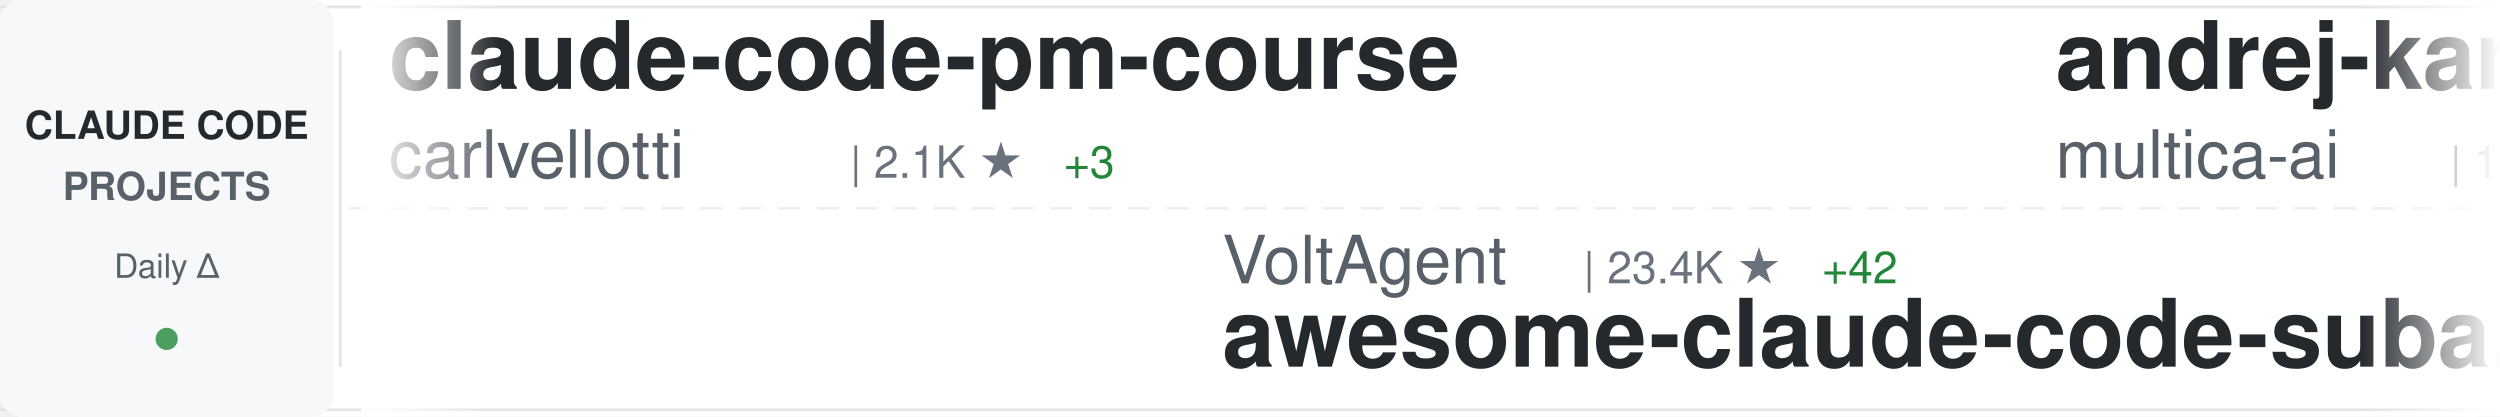
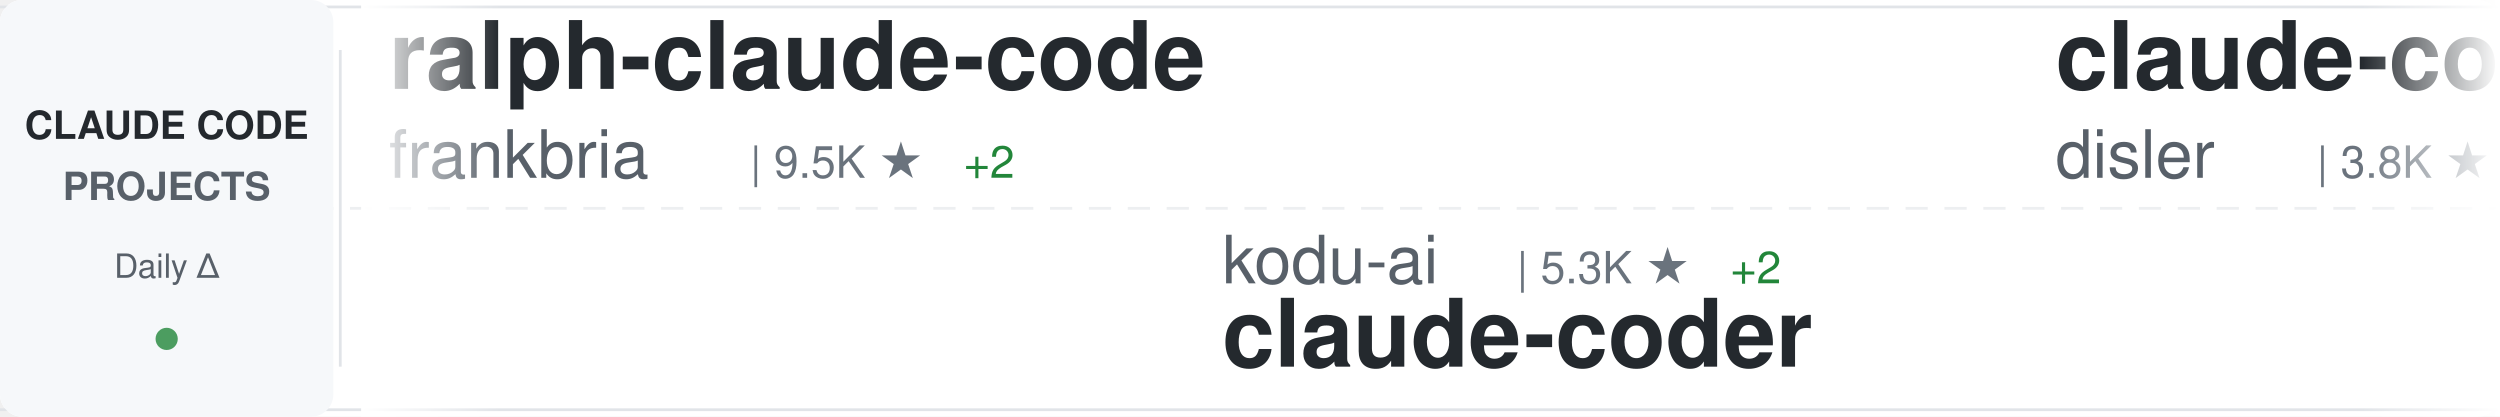
<svg xmlns="http://www.w3.org/2000/svg" width="900" height="150">
  <defs>
    <linearGradient id="awesomeLeftFade" x1="0%" y1="0%" x2="100%" y2="0%">
      <stop offset="0%" style="stop-color:#ffffff;stop-opacity:1" />
      <stop offset="100%" style="stop-color:#ffffff;stop-opacity:0" />
    </linearGradient>
    <linearGradient id="awesomeRightFade" x1="0%" y1="0%" x2="100%" y2="0%">
      <stop offset="0%" style="stop-color:#ffffff;stop-opacity:0" />
      <stop offset="100%" style="stop-color:#ffffff;stop-opacity:1" />
    </linearGradient>
  </defs>
  <rect width="900" height="150" fill="#ffffff" rx="8" />
  <rect x="0" y="2" width="900" height="1" fill="#e1e4e8" />
  <rect x="0" y="147" width="900" height="1" fill="#e1e4e8" />
  <line x1="0" y1="75" x2="900" y2="75" stroke="#e1e4e8" stroke-width="1" stroke-dasharray="8 6" opacity="0.6" />
  <rect x="0" y="0" width="120" height="150" fill="#f6f8fa" rx="8" />
  <text x="60" y="50" font-family="-apple-system, BlinkMacSystemFont, 'Segoe UI', Helvetica, Arial, sans-serif" font-size="14" font-weight="600" fill="#24292e" text-anchor="middle">CLAUDE CODE</text>
  <text x="60" y="72" font-family="-apple-system, BlinkMacSystemFont, 'Segoe UI', Helvetica, Arial, sans-serif" font-size="14" font-weight="600" fill="#586069" text-anchor="middle">PROJECTS</text>
  <text x="60" y="100" font-family="-apple-system, BlinkMacSystemFont, 'Segoe UI', Helvetica, Arial, sans-serif" font-size="12" font-weight="500" fill="#586069" text-anchor="middle">Daily Δ</text>
  <circle cx="60" cy="122" r="4" fill="#22863a" opacity="0.8" />
  <rect x="122" y="18" width="1" height="114" fill="#e1e4e8" />
  <clipPath id="awesomeTickerClip">
    <rect x="130" y="0" width="770" height="150" />
  </clipPath>
  <g clip-path="url(#awesomeTickerClip)">
    <g id="awesomeTickerItems">
      <animateTransform attributeName="transform" attributeType="XML" type="translate" from="0 0" to="-3000 0" dur="54s" repeatCount="indefinite" />
      <g transform="translate(0, 0)">
-         <text x="140" y="32" font-family="-apple-system, BlinkMacSystemFont, 'Segoe UI', Helvetica, Arial, sans-serif" font-size="34" font-weight="600" fill="#24292e">claude-code-pm-course</text>
-         <text x="140" y="64" font-family="-apple-system, BlinkMacSystemFont, 'Segoe UI', Helvetica, Arial, sans-serif" font-size="24" font-weight="400" fill="#586069">carlvellotti</text>
-         <text x="306" y="64" font-family="-apple-system, BlinkMacSystemFont, 'Segoe UI', Helvetica, Arial, sans-serif" font-size="16" font-weight="500" fill="#6a737d">| 2.1K ★</text>
-         <text x="383" y="64" font-family="-apple-system, BlinkMacSystemFont, 'Segoe UI', Helvetica, Arial, sans-serif" font-size="16" font-weight="500" fill="#22863a"> +3</text>
+         <text x="140" y="32" font-family="-apple-system, BlinkMacSystemFont, 'Segoe UI', Helvetica, Arial, sans-serif" font-size="34" font-weight="600" fill="#24292e">ralph-claude-code</text>
+         <text x="140" y="64" font-family="-apple-system, BlinkMacSystemFont, 'Segoe UI', Helvetica, Arial, sans-serif" font-size="24" font-weight="400" fill="#586069">frankbria</text>
+         <text x="270" y="64" font-family="-apple-system, BlinkMacSystemFont, 'Segoe UI', Helvetica, Arial, sans-serif" font-size="16" font-weight="500" fill="#6a737d">| 9.5K ★</text>
+         <text x="347" y="64" font-family="-apple-system, BlinkMacSystemFont, 'Segoe UI', Helvetica, Arial, sans-serif" font-size="16" font-weight="500" fill="#22863a"> +2</text>
      </g>
      <g transform="translate(300, 0)">
-         <text x="140" y="102" font-family="-apple-system, BlinkMacSystemFont, 'Segoe UI', Helvetica, Arial, sans-serif" font-size="24" font-weight="400" fill="#586069">VoltAgent</text>
-         <text x="270" y="102" font-family="-apple-system, BlinkMacSystemFont, 'Segoe UI', Helvetica, Arial, sans-serif" font-size="16" font-weight="500" fill="#6a737d">| 23.4K ★</text>
-         <text x="356" y="102" font-family="-apple-system, BlinkMacSystemFont, 'Segoe UI', Helvetica, Arial, sans-serif" font-size="16" font-weight="500" fill="#22863a"> +42</text>
-         <text x="140" y="132" font-family="-apple-system, BlinkMacSystemFont, 'Segoe UI', Helvetica, Arial, sans-serif" font-size="34" font-weight="600" fill="#24292e">awesome-claude-code-suba...</text>
+         <text x="140" y="102" font-family="-apple-system, BlinkMacSystemFont, 'Segoe UI', Helvetica, Arial, sans-serif" font-size="24" font-weight="400" fill="#586069">kodu-ai</text>
+         <text x="246" y="102" font-family="-apple-system, BlinkMacSystemFont, 'Segoe UI', Helvetica, Arial, sans-serif" font-size="16" font-weight="500" fill="#6a737d">| 5.3K ★</text>
+         <text x="323" y="102" font-family="-apple-system, BlinkMacSystemFont, 'Segoe UI', Helvetica, Arial, sans-serif" font-size="16" font-weight="500" fill="#22863a"> +2</text>
+         <text x="140" y="132" font-family="-apple-system, BlinkMacSystemFont, 'Segoe UI', Helvetica, Arial, sans-serif" font-size="34" font-weight="600" fill="#24292e">claude-coder</text>
      </g>
      <g transform="translate(600, 0)">
-         <text x="140" y="32" font-family="-apple-system, BlinkMacSystemFont, 'Segoe UI', Helvetica, Arial, sans-serif" font-size="34" font-weight="600" fill="#24292e">andrej-karpathy-skills</text>
-         <text x="140" y="64" font-family="-apple-system, BlinkMacSystemFont, 'Segoe UI', Helvetica, Arial, sans-serif" font-size="24" font-weight="400" fill="#586069">multica-ai</text>
-         <text x="282" y="64" font-family="-apple-system, BlinkMacSystemFont, 'Segoe UI', Helvetica, Arial, sans-serif" font-size="16" font-weight="500" fill="#6a737d">| 192.8K ★</text>
-         <text x="377" y="64" font-family="-apple-system, BlinkMacSystemFont, 'Segoe UI', Helvetica, Arial, sans-serif" font-size="16" font-weight="500" fill="#22863a"> +650</text>
+         <text x="140" y="32" font-family="-apple-system, BlinkMacSystemFont, 'Segoe UI', Helvetica, Arial, sans-serif" font-size="34" font-weight="600" fill="#24292e">claude-code-hooks-master...</text>
+         <text x="140" y="64" font-family="-apple-system, BlinkMacSystemFont, 'Segoe UI', Helvetica, Arial, sans-serif" font-size="24" font-weight="400" fill="#586069">disler</text>
+         <text x="234" y="64" font-family="-apple-system, BlinkMacSystemFont, 'Segoe UI', Helvetica, Arial, sans-serif" font-size="16" font-weight="500" fill="#6a737d">| 3.8K ★</text>
+         <text x="311" y="64" font-family="-apple-system, BlinkMacSystemFont, 'Segoe UI', Helvetica, Arial, sans-serif" font-size="16" font-weight="500" fill="#22863a"> +1</text>
      </g>
      <g transform="translate(900, 0)">
-         <text x="140" y="102" font-family="-apple-system, BlinkMacSystemFont, 'Segoe UI', Helvetica, Arial, sans-serif" font-size="24" font-weight="400" fill="#586069">AprilNEA</text>
-         <text x="258" y="102" font-family="-apple-system, BlinkMacSystemFont, 'Segoe UI', Helvetica, Arial, sans-serif" font-size="16" font-weight="500" fill="#6a737d">| 391 ★</text>
-         <text x="140" y="132" font-family="-apple-system, BlinkMacSystemFont, 'Segoe UI', Helvetica, Arial, sans-serif" font-size="34" font-weight="600" fill="#24292e">claude-code-source</text>
+         <text x="140" y="102" font-family="-apple-system, BlinkMacSystemFont, 'Segoe UI', Helvetica, Arial, sans-serif" font-size="24" font-weight="400" fill="#586069">carlvellotti</text>
+         <text x="306" y="102" font-family="-apple-system, BlinkMacSystemFont, 'Segoe UI', Helvetica, Arial, sans-serif" font-size="16" font-weight="500" fill="#6a737d">| 2.1K ★</text>
+         <text x="383" y="102" font-family="-apple-system, BlinkMacSystemFont, 'Segoe UI', Helvetica, Arial, sans-serif" font-size="16" font-weight="500" fill="#22863a"> +2</text>
+         <text x="140" y="132" font-family="-apple-system, BlinkMacSystemFont, 'Segoe UI', Helvetica, Arial, sans-serif" font-size="34" font-weight="600" fill="#24292e">claude-code-pm-course</text>
      </g>
      <g transform="translate(1200, 0)">
-         <text x="140" y="32" font-family="-apple-system, BlinkMacSystemFont, 'Segoe UI', Helvetica, Arial, sans-serif" font-size="34" font-weight="600" fill="#24292e">Claude-Code-Game-Studios</text>
-         <text x="140" y="64" font-family="-apple-system, BlinkMacSystemFont, 'Segoe UI', Helvetica, Arial, sans-serif" font-size="24" font-weight="400" fill="#586069">Donchitos</text>
-         <text x="270" y="64" font-family="-apple-system, BlinkMacSystemFont, 'Segoe UI', Helvetica, Arial, sans-serif" font-size="16" font-weight="500" fill="#6a737d">| 23.0K ★</text>
-         <text x="356" y="64" font-family="-apple-system, BlinkMacSystemFont, 'Segoe UI', Helvetica, Arial, sans-serif" font-size="16" font-weight="500" fill="#22863a"> +45</text>
+         <text x="140" y="32" font-family="-apple-system, BlinkMacSystemFont, 'Segoe UI', Helvetica, Arial, sans-serif" font-size="34" font-weight="600" fill="#24292e">Auto-claude-code-researc...</text>
+         <text x="140" y="64" font-family="-apple-system, BlinkMacSystemFont, 'Segoe UI', Helvetica, Arial, sans-serif" font-size="24" font-weight="400" fill="#586069">wanshuiyin</text>
+         <text x="282" y="64" font-family="-apple-system, BlinkMacSystemFont, 'Segoe UI', Helvetica, Arial, sans-serif" font-size="16" font-weight="500" fill="#6a737d">| 13.5K ★</text>
+         <text x="368" y="64" font-family="-apple-system, BlinkMacSystemFont, 'Segoe UI', Helvetica, Arial, sans-serif" font-size="16" font-weight="500" fill="#22863a"> +62</text>
      </g>
      <g transform="translate(1500, 0)">
-         <text x="140" y="102" font-family="-apple-system, BlinkMacSystemFont, 'Segoe UI', Helvetica, Arial, sans-serif" font-size="24" font-weight="400" fill="#586069">nicedreamzapp</text>
-         <text x="318" y="102" font-family="-apple-system, BlinkMacSystemFont, 'Segoe UI', Helvetica, Arial, sans-serif" font-size="16" font-weight="500" fill="#6a737d">| 2.9K ★</text>
-         <text x="395" y="102" font-family="-apple-system, BlinkMacSystemFont, 'Segoe UI', Helvetica, Arial, sans-serif" font-size="16" font-weight="500" fill="#22863a"> +1</text>
-         <text x="140" y="132" font-family="-apple-system, BlinkMacSystemFont, 'Segoe UI', Helvetica, Arial, sans-serif" font-size="34" font-weight="600" fill="#24292e">claude-code-local</text>
+         <text x="140" y="102" font-family="-apple-system, BlinkMacSystemFont, 'Segoe UI', Helvetica, Arial, sans-serif" font-size="24" font-weight="400" fill="#586069">darcyegb</text>
+         <text x="258" y="102" font-family="-apple-system, BlinkMacSystemFont, 'Segoe UI', Helvetica, Arial, sans-serif" font-size="16" font-weight="500" fill="#6a737d">| 748 ★</text>
+         <text x="326" y="102" font-family="-apple-system, BlinkMacSystemFont, 'Segoe UI', Helvetica, Arial, sans-serif" font-size="16" font-weight="500" fill="#22863a"> +1</text>
+         <text x="140" y="132" font-family="-apple-system, BlinkMacSystemFont, 'Segoe UI', Helvetica, Arial, sans-serif" font-size="34" font-weight="600" fill="#24292e">ClaudeCodeAgents</text>
      </g>
      <g transform="translate(1800, 0)">
-         <text x="140" y="32" font-family="-apple-system, BlinkMacSystemFont, 'Segoe UI', Helvetica, Arial, sans-serif" font-size="34" font-weight="600" fill="#24292e">claude-code-my-workflow</text>
-         <text x="140" y="64" font-family="-apple-system, BlinkMacSystemFont, 'Segoe UI', Helvetica, Arial, sans-serif" font-size="24" font-weight="400" fill="#586069">pedrohcgs</text>
-         <text x="270" y="64" font-family="-apple-system, BlinkMacSystemFont, 'Segoe UI', Helvetica, Arial, sans-serif" font-size="16" font-weight="500" fill="#6a737d">| 1.4K ★</text>
-         <text x="347" y="64" font-family="-apple-system, BlinkMacSystemFont, 'Segoe UI', Helvetica, Arial, sans-serif" font-size="16" font-weight="500" fill="#22863a"> +2</text>
+         <text x="140" y="32" font-family="-apple-system, BlinkMacSystemFont, 'Segoe UI', Helvetica, Arial, sans-serif" font-size="34" font-weight="600" fill="#24292e">claude-code-router</text>
+         <text x="140" y="64" font-family="-apple-system, BlinkMacSystemFont, 'Segoe UI', Helvetica, Arial, sans-serif" font-size="24" font-weight="400" fill="#586069">musistudio</text>
+         <text x="282" y="64" font-family="-apple-system, BlinkMacSystemFont, 'Segoe UI', Helvetica, Arial, sans-serif" font-size="16" font-weight="500" fill="#6a737d">| 35.8K ★</text>
+         <text x="368" y="64" font-family="-apple-system, BlinkMacSystemFont, 'Segoe UI', Helvetica, Arial, sans-serif" font-size="16" font-weight="500" fill="#22863a"> +39</text>
      </g>
      <g transform="translate(2100, 0)">
-         <text x="140" y="102" font-family="-apple-system, BlinkMacSystemFont, 'Segoe UI', Helvetica, Arial, sans-serif" font-size="24" font-weight="400" fill="#586069">simonw</text>
-         <text x="234" y="102" font-family="-apple-system, BlinkMacSystemFont, 'Segoe UI', Helvetica, Arial, sans-serif" font-size="16" font-weight="500" fill="#6a737d">| 1.6K ★</text>
-         <text x="140" y="132" font-family="-apple-system, BlinkMacSystemFont, 'Segoe UI', Helvetica, Arial, sans-serif" font-size="34" font-weight="600" fill="#24292e">claude-code-transcripts</text>
+         <text x="140" y="102" font-family="-apple-system, BlinkMacSystemFont, 'Segoe UI', Helvetica, Arial, sans-serif" font-size="24" font-weight="400" fill="#586069">anthropics</text>
+         <text x="282" y="102" font-family="-apple-system, BlinkMacSystemFont, 'Segoe UI', Helvetica, Arial, sans-serif" font-size="16" font-weight="500" fill="#6a737d">| 5.6K ★</text>
+         <text x="359" y="102" font-family="-apple-system, BlinkMacSystemFont, 'Segoe UI', Helvetica, Arial, sans-serif" font-size="16" font-weight="500" fill="#22863a"> +8</text>
+         <text x="140" y="132" font-family="-apple-system, BlinkMacSystemFont, 'Segoe UI', Helvetica, Arial, sans-serif" font-size="34" font-weight="600" fill="#24292e">claude-code-security-rev...</text>
      </g>
      <g transform="translate(2400, 0)">
        <text x="140" y="32" font-family="-apple-system, BlinkMacSystemFont, 'Segoe UI', Helvetica, Arial, sans-serif" font-size="34" font-weight="600" fill="#24292e">claude-code-infrastructu...</text>
        <text x="140" y="64" font-family="-apple-system, BlinkMacSystemFont, 'Segoe UI', Helvetica, Arial, sans-serif" font-size="24" font-weight="400" fill="#586069">diet103</text>
        <text x="246" y="64" font-family="-apple-system, BlinkMacSystemFont, 'Segoe UI', Helvetica, Arial, sans-serif" font-size="16" font-weight="500" fill="#6a737d">| 9.7K ★</text>
      </g>
      <g transform="translate(2700, 0)">
-         <text x="140" y="102" font-family="-apple-system, BlinkMacSystemFont, 'Segoe UI', Helvetica, Arial, sans-serif" font-size="24" font-weight="400" fill="#586069">shareAI-lab</text>
-         <text x="294" y="102" font-family="-apple-system, BlinkMacSystemFont, 'Segoe UI', Helvetica, Arial, sans-serif" font-size="16" font-weight="500" fill="#6a737d">| 71.1K ★</text>
-         <text x="380" y="102" font-family="-apple-system, BlinkMacSystemFont, 'Segoe UI', Helvetica, Arial, sans-serif" font-size="16" font-weight="500" fill="#22863a"> +146</text>
-         <text x="140" y="132" font-family="-apple-system, BlinkMacSystemFont, 'Segoe UI', Helvetica, Arial, sans-serif" font-size="34" font-weight="600" fill="#24292e">learn-claude-code</text>
+         <text x="140" y="102" font-family="-apple-system, BlinkMacSystemFont, 'Segoe UI', Helvetica, Arial, sans-serif" font-size="24" font-weight="400" fill="#586069">simonw</text>
+         <text x="234" y="102" font-family="-apple-system, BlinkMacSystemFont, 'Segoe UI', Helvetica, Arial, sans-serif" font-size="16" font-weight="500" fill="#6a737d">| 1.6K ★</text>
+         <text x="140" y="132" font-family="-apple-system, BlinkMacSystemFont, 'Segoe UI', Helvetica, Arial, sans-serif" font-size="34" font-weight="600" fill="#24292e">claude-code-transcripts</text>
      </g>
      <g transform="translate(3000, 0)">
-         <text x="140" y="32" font-family="-apple-system, BlinkMacSystemFont, 'Segoe UI', Helvetica, Arial, sans-serif" font-size="34" font-weight="600" fill="#24292e">claude-code-pm-course</text>
-         <text x="140" y="64" font-family="-apple-system, BlinkMacSystemFont, 'Segoe UI', Helvetica, Arial, sans-serif" font-size="24" font-weight="400" fill="#586069">carlvellotti</text>
-         <text x="306" y="64" font-family="-apple-system, BlinkMacSystemFont, 'Segoe UI', Helvetica, Arial, sans-serif" font-size="16" font-weight="500" fill="#6a737d">| 2.1K ★</text>
-         <text x="383" y="64" font-family="-apple-system, BlinkMacSystemFont, 'Segoe UI', Helvetica, Arial, sans-serif" font-size="16" font-weight="500" fill="#22863a"> +3</text>
+         <text x="140" y="32" font-family="-apple-system, BlinkMacSystemFont, 'Segoe UI', Helvetica, Arial, sans-serif" font-size="34" font-weight="600" fill="#24292e">ralph-claude-code</text>
+         <text x="140" y="64" font-family="-apple-system, BlinkMacSystemFont, 'Segoe UI', Helvetica, Arial, sans-serif" font-size="24" font-weight="400" fill="#586069">frankbria</text>
+         <text x="270" y="64" font-family="-apple-system, BlinkMacSystemFont, 'Segoe UI', Helvetica, Arial, sans-serif" font-size="16" font-weight="500" fill="#6a737d">| 9.5K ★</text>
+         <text x="347" y="64" font-family="-apple-system, BlinkMacSystemFont, 'Segoe UI', Helvetica, Arial, sans-serif" font-size="16" font-weight="500" fill="#22863a"> +2</text>
      </g>
      <g transform="translate(3300, 0)">
-         <text x="140" y="102" font-family="-apple-system, BlinkMacSystemFont, 'Segoe UI', Helvetica, Arial, sans-serif" font-size="24" font-weight="400" fill="#586069">VoltAgent</text>
-         <text x="270" y="102" font-family="-apple-system, BlinkMacSystemFont, 'Segoe UI', Helvetica, Arial, sans-serif" font-size="16" font-weight="500" fill="#6a737d">| 23.4K ★</text>
-         <text x="356" y="102" font-family="-apple-system, BlinkMacSystemFont, 'Segoe UI', Helvetica, Arial, sans-serif" font-size="16" font-weight="500" fill="#22863a"> +42</text>
-         <text x="140" y="132" font-family="-apple-system, BlinkMacSystemFont, 'Segoe UI', Helvetica, Arial, sans-serif" font-size="34" font-weight="600" fill="#24292e">awesome-claude-code-suba...</text>
+         <text x="140" y="102" font-family="-apple-system, BlinkMacSystemFont, 'Segoe UI', Helvetica, Arial, sans-serif" font-size="24" font-weight="400" fill="#586069">kodu-ai</text>
+         <text x="246" y="102" font-family="-apple-system, BlinkMacSystemFont, 'Segoe UI', Helvetica, Arial, sans-serif" font-size="16" font-weight="500" fill="#6a737d">| 5.3K ★</text>
+         <text x="323" y="102" font-family="-apple-system, BlinkMacSystemFont, 'Segoe UI', Helvetica, Arial, sans-serif" font-size="16" font-weight="500" fill="#22863a"> +2</text>
+         <text x="140" y="132" font-family="-apple-system, BlinkMacSystemFont, 'Segoe UI', Helvetica, Arial, sans-serif" font-size="34" font-weight="600" fill="#24292e">claude-coder</text>
      </g>
      <g transform="translate(3600, 0)">
-         <text x="140" y="32" font-family="-apple-system, BlinkMacSystemFont, 'Segoe UI', Helvetica, Arial, sans-serif" font-size="34" font-weight="600" fill="#24292e">andrej-karpathy-skills</text>
-         <text x="140" y="64" font-family="-apple-system, BlinkMacSystemFont, 'Segoe UI', Helvetica, Arial, sans-serif" font-size="24" font-weight="400" fill="#586069">multica-ai</text>
-         <text x="282" y="64" font-family="-apple-system, BlinkMacSystemFont, 'Segoe UI', Helvetica, Arial, sans-serif" font-size="16" font-weight="500" fill="#6a737d">| 192.8K ★</text>
-         <text x="377" y="64" font-family="-apple-system, BlinkMacSystemFont, 'Segoe UI', Helvetica, Arial, sans-serif" font-size="16" font-weight="500" fill="#22863a"> +650</text>
+         <text x="140" y="32" font-family="-apple-system, BlinkMacSystemFont, 'Segoe UI', Helvetica, Arial, sans-serif" font-size="34" font-weight="600" fill="#24292e">claude-code-hooks-master...</text>
+         <text x="140" y="64" font-family="-apple-system, BlinkMacSystemFont, 'Segoe UI', Helvetica, Arial, sans-serif" font-size="24" font-weight="400" fill="#586069">disler</text>
+         <text x="234" y="64" font-family="-apple-system, BlinkMacSystemFont, 'Segoe UI', Helvetica, Arial, sans-serif" font-size="16" font-weight="500" fill="#6a737d">| 3.8K ★</text>
+         <text x="311" y="64" font-family="-apple-system, BlinkMacSystemFont, 'Segoe UI', Helvetica, Arial, sans-serif" font-size="16" font-weight="500" fill="#22863a"> +1</text>
      </g>
      <g transform="translate(3900, 0)">
-         <text x="140" y="102" font-family="-apple-system, BlinkMacSystemFont, 'Segoe UI', Helvetica, Arial, sans-serif" font-size="24" font-weight="400" fill="#586069">AprilNEA</text>
-         <text x="258" y="102" font-family="-apple-system, BlinkMacSystemFont, 'Segoe UI', Helvetica, Arial, sans-serif" font-size="16" font-weight="500" fill="#6a737d">| 391 ★</text>
-         <text x="140" y="132" font-family="-apple-system, BlinkMacSystemFont, 'Segoe UI', Helvetica, Arial, sans-serif" font-size="34" font-weight="600" fill="#24292e">claude-code-source</text>
+         <text x="140" y="102" font-family="-apple-system, BlinkMacSystemFont, 'Segoe UI', Helvetica, Arial, sans-serif" font-size="24" font-weight="400" fill="#586069">carlvellotti</text>
+         <text x="306" y="102" font-family="-apple-system, BlinkMacSystemFont, 'Segoe UI', Helvetica, Arial, sans-serif" font-size="16" font-weight="500" fill="#6a737d">| 2.1K ★</text>
+         <text x="383" y="102" font-family="-apple-system, BlinkMacSystemFont, 'Segoe UI', Helvetica, Arial, sans-serif" font-size="16" font-weight="500" fill="#22863a"> +2</text>
+         <text x="140" y="132" font-family="-apple-system, BlinkMacSystemFont, 'Segoe UI', Helvetica, Arial, sans-serif" font-size="34" font-weight="600" fill="#24292e">claude-code-pm-course</text>
      </g>
    </g>
  </g>
  <rect x="130" y="0" width="50" height="150" fill="url(#awesomeLeftFade)" />
  <rect x="850" y="0" width="50" height="150" fill="url(#awesomeRightFade)" />
</svg>
